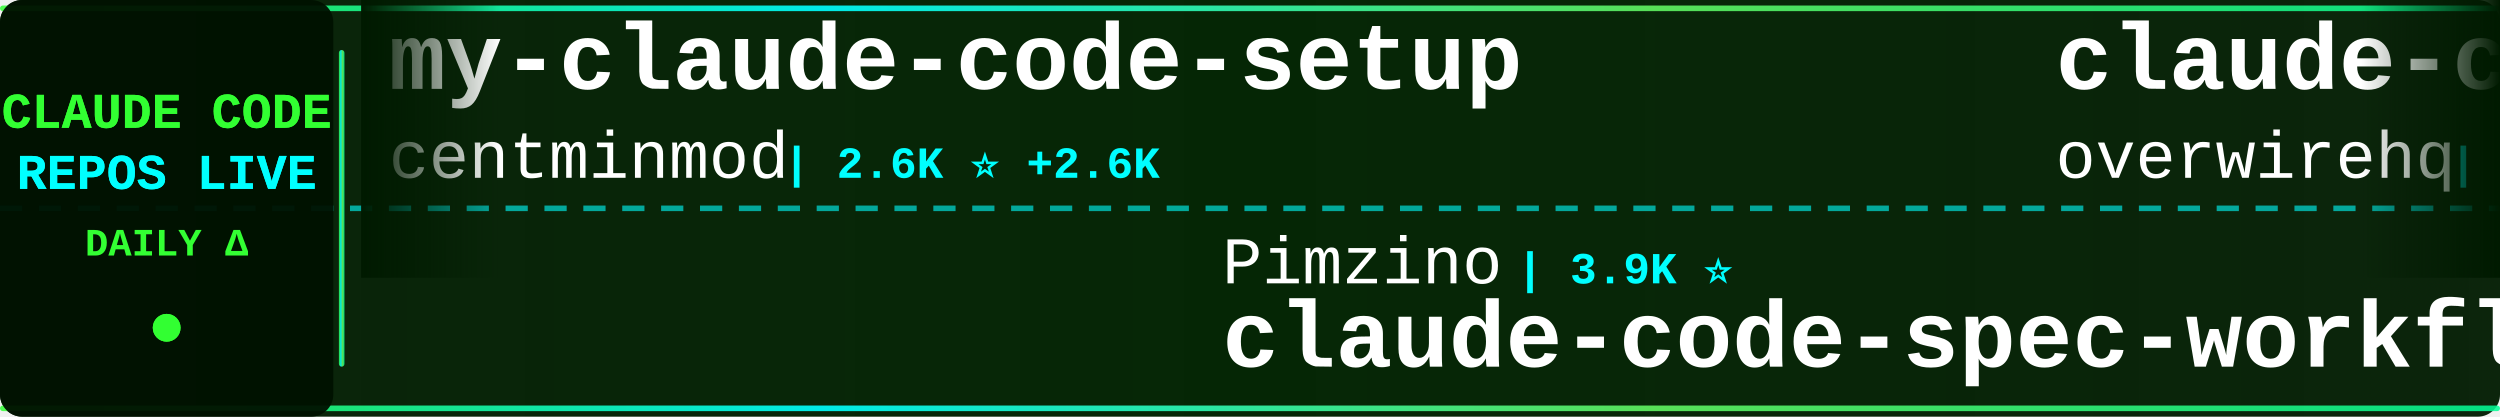
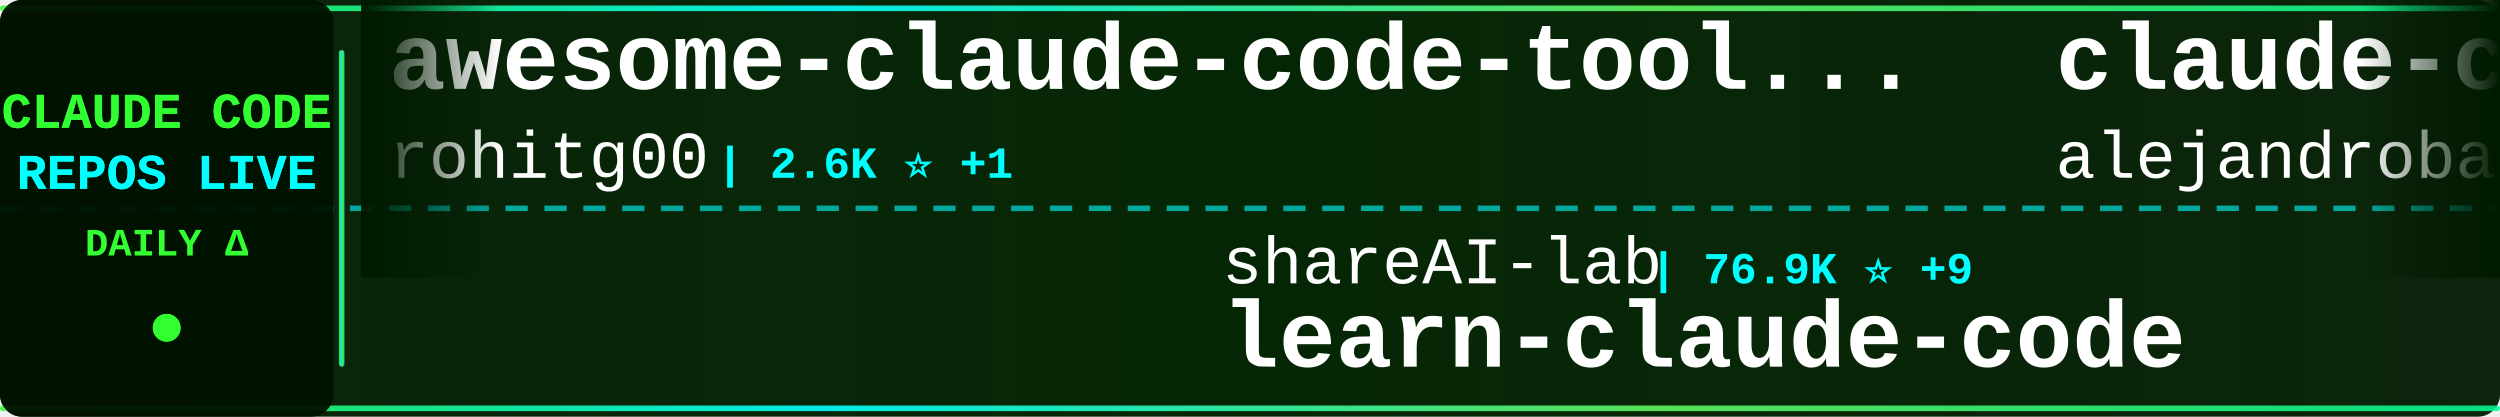
<svg xmlns="http://www.w3.org/2000/svg" width="900" height="150">
  <defs>
    <linearGradient id="tickerBg" x1="0%" y1="0%" x2="100%" y2="0%">
      <stop offset="0%" style="stop-color:#001a00;stop-opacity:0.95" />
      <stop offset="50%" style="stop-color:#002200;stop-opacity:0.98" />
      <stop offset="100%" style="stop-color:#001a00;stop-opacity:0.95" />
    </linearGradient>
    <linearGradient id="borderGrad" x1="0%" y1="0%" x2="100%" y2="0%">
      <stop offset="0%" style="stop-color:#33ff33;stop-opacity:0.85">
        <animate attributeName="stop-opacity" values="0.85;1;0.85" dur="2s" repeatCount="indefinite" />
      </stop>
      <stop offset="33%" style="stop-color:#00ffff;stop-opacity:0.9">
        <animate attributeName="stop-opacity" values="0.9;1;0.9" dur="2.2s" repeatCount="indefinite" />
      </stop>
      <stop offset="66%" style="stop-color:#66ff66;stop-opacity:0.85">
        <animate attributeName="stop-opacity" values="0.85;1;0.85" dur="1.8s" repeatCount="indefinite" />
      </stop>
      <stop offset="100%" style="stop-color:#00ff99;stop-opacity:0.85">
        <animate attributeName="stop-opacity" values="0.85;1;0.85" dur="2s" repeatCount="indefinite" />
      </stop>
    </linearGradient>
    <filter id="textGlow">
      <feGaussianBlur stdDeviation="0.1" result="coloredBlur" />
      <feMerge>
        <feMergeNode in="coloredBlur" />
        <feMergeNode in="SourceGraphic" />
      </feMerge>
    </filter>
    <filter id="metricGlow">
      <feGaussianBlur stdDeviation="0.2" result="coloredBlur" />
      <feMerge>
        <feMergeNode in="coloredBlur" />
        <feMergeNode in="SourceGraphic" />
      </feMerge>
    </filter>
    <linearGradient id="leftFade" x1="0%" y1="0%" x2="100%" y2="0%">
      <stop offset="0%" style="stop-color:#001a00;stop-opacity:1" />
      <stop offset="100%" style="stop-color:#001a00;stop-opacity:0" />
    </linearGradient>
    <linearGradient id="rightFade" x1="0%" y1="0%" x2="100%" y2="0%">
      <stop offset="0%" style="stop-color:#001a00;stop-opacity:0" />
      <stop offset="100%" style="stop-color:#001a00;stop-opacity:1" />
    </linearGradient>
  </defs>
  <rect width="900" height="150" fill="url(#tickerBg)" rx="8" />
  <rect x="0" y="2" width="900" height="2" fill="url(#borderGrad)" rx="1" />
  <rect x="0" y="146" width="900" height="2" fill="url(#borderGrad)" rx="1" />
  <line x1="0" y1="75" x2="900" y2="75" stroke="#00ffff" stroke-width="2" stroke-dasharray="8 6" opacity="0.6" />
  <rect x="0" y="0" width="120" height="150" fill="#001100" opacity="0.95" rx="8" />
  <text x="60" y="46" font-family="'Courier New', monospace" font-size="18" font-weight="bold" fill="#33ff33" text-anchor="middle" filter="url(#textGlow)">
    CLAUDE CODE
  </text>
  <text x="60" y="68" font-family="'Courier New', monospace" font-size="18" font-weight="bold" fill="#00ffff" text-anchor="middle" filter="url(#textGlow)">
    REPOS LIVE
  </text>
  <text x="60" y="92" font-family="'Courier New', monospace" font-size="14" font-weight="bold" fill="#33ff33" text-anchor="middle">
    DAILY Δ
  </text>
  <circle cx="60" cy="118" r="5" fill="#33ff33" filter="url(#metricGlow)">
    <animate attributeName="r" values="4;6;4" dur="1.5s" repeatCount="indefinite" />
    <animate attributeName="opacity" values="0.6;1;0.6" dur="1.5s" repeatCount="indefinite" />
  </circle>
  <rect x="122" y="18" width="2" height="114" fill="url(#borderGrad)" rx="1" />
  <clipPath id="tickerClip">
    <rect x="130" y="0" width="770" height="150" />
  </clipPath>
  <g clip-path="url(#tickerClip)">
    <g id="tickerItems">
      <animateTransform attributeName="transform" attributeType="XML" type="translate" from="0 0" to="-3000 0" dur="54s" repeatCount="indefinite" />
      <g transform="translate(0, 0)">
-         <text x="140" y="32" font-family="'Courier New', monospace" font-size="34" font-weight="bold" fill="#ffffff">my-claude-code-setup</text>
-         <text x="140" y="64" font-family="'Courier New', monospace" font-size="24" font-weight="normal" fill="#ffffff" opacity="1.0">centminmod</text>
-         <text x="282" y="64" font-family="'Courier New', monospace" font-size="16" font-weight="bold" fill="#00ffff"> | 2.6K ⭐ +2.6K</text>
+         <text x="140" y="32" font-family="'Courier New', monospace" font-size="34" font-weight="bold" fill="#ffffff">awesome-claude-code-tool...</text>
+         <text x="140" y="64" font-family="'Courier New', monospace" font-size="24" font-weight="normal" fill="#ffffff" opacity="1.0">rohitg00</text>
+         <text x="258" y="64" font-family="'Courier New', monospace" font-size="16" font-weight="bold" fill="#00ffff"> | 2.6K ⭐ +1</text>
      </g>
      <g transform="translate(300, 0)">
-         <text x="140" y="102" font-family="'Courier New', monospace" font-size="24" font-weight="normal" fill="#ffffff" opacity="1.0">Pimzino</text>
-         <text x="246" y="102" font-family="'Courier New', monospace" font-size="16" font-weight="bold" fill="#00ffff"> | 3.9K ⭐</text>
-         <text x="140" y="132" font-family="'Courier New', monospace" font-size="34" font-weight="bold" fill="#ffffff">claude-code-spec-workflo...</text>
+         <text x="140" y="102" font-family="'Courier New', monospace" font-size="24" font-weight="normal" fill="#ffffff" opacity="1.0">shareAI-lab</text>
+         <text x="294" y="102" font-family="'Courier New', monospace" font-size="16" font-weight="bold" fill="#00ffff"> | 76.9K ⭐ +9</text>
+         <text x="140" y="132" font-family="'Courier New', monospace" font-size="34" font-weight="bold" fill="#ffffff">learn-claude-code</text>
      </g>
      <g transform="translate(600, 0)">
-         <text x="140" y="32" font-family="'Courier New', monospace" font-size="34" font-weight="bold" fill="#ffffff">claude-code-telegram</text>
-         <text x="140" y="64" font-family="'Courier New', monospace" font-size="24" font-weight="normal" fill="#ffffff" opacity="1.0">overwirehq</text>
-         <text x="282" y="64" font-family="'Courier New', monospace" font-size="16" font-weight="bold" fill="#00ffff"> | 2.8K ⭐</text>
+         <text x="140" y="32" font-family="'Courier New', monospace" font-size="34" font-weight="bold" fill="#ffffff">claude-code-from-source</text>
+         <text x="140" y="64" font-family="'Courier New', monospace" font-size="24" font-weight="normal" fill="#ffffff" opacity="1.0">alejandrobalderas</text>
+         <text x="366" y="64" font-family="'Courier New', monospace" font-size="16" font-weight="bold" fill="#00ffff"> | 2.8K ⭐</text>
      </g>
      <g transform="translate(900, 0)">
-         <text x="140" y="102" font-family="'Courier New', monospace" font-size="24" font-weight="normal" fill="#ffffff" opacity="1.0">WorldFlowAI</text>
-         <text x="294" y="102" font-family="'Courier New', monospace" font-size="16" font-weight="bold" fill="#00ffff"> | 3.0K ⭐ +9</text>
-         <text x="140" y="132" font-family="'Courier New', monospace" font-size="34" font-weight="bold" fill="#ffffff">everything-claude-code</text>
+         <text x="140" y="102" font-family="'Courier New', monospace" font-size="24" font-weight="normal" fill="#ffffff" opacity="1.0">777genius</text>
+         <text x="270" y="102" font-family="'Courier New', monospace" font-size="16" font-weight="bold" fill="#00ffff"> | 932 ⭐</text>
+         <text x="140" y="132" font-family="'Courier New', monospace" font-size="34" font-weight="bold" fill="#ffffff">claude-code-source-code</text>
      </g>
      <g transform="translate(1200, 0)">
-         <text x="140" y="32" font-family="'Courier New', monospace" font-size="34" font-weight="bold" fill="#ffffff">everything-claude-code-z...</text>
-         <text x="140" y="64" font-family="'Courier New', monospace" font-size="24" font-weight="normal" fill="#ffffff" opacity="1.0">xu-xiang</text>
-         <text x="258" y="64" font-family="'Courier New', monospace" font-size="16" font-weight="bold" fill="#00ffff"> | 1.9K ⭐ +1</text>
+         <text x="140" y="32" font-family="'Courier New', monospace" font-size="34" font-weight="bold" fill="#ffffff">claude-code-harness</text>
+         <text x="140" y="64" font-family="'Courier New', monospace" font-size="24" font-weight="normal" fill="#ffffff" opacity="1.0">Chachamaru127</text>
+         <text x="318" y="64" font-family="'Courier New', monospace" font-size="16" font-weight="bold" fill="#00ffff"> | 3.1K ⭐</text>
      </g>
      <g transform="translate(1500, 0)">
-         <text x="140" y="102" font-family="'Courier New', monospace" font-size="24" font-weight="normal" fill="#ffffff" opacity="1.0">Yeachan-Heo</text>
-         <text x="294" y="102" font-family="'Courier New', monospace" font-size="16" font-weight="bold" fill="#00ffff"> | 39.2K ⭐ +8</text>
-         <text x="140" y="132" font-family="'Courier New', monospace" font-size="34" font-weight="bold" fill="#ffffff">oh-my-claudecode</text>
+         <text x="140" y="102" font-family="'Courier New', monospace" font-size="24" font-weight="normal" fill="#ffffff" opacity="1.0">asgeirtj</text>
+         <text x="258" y="102" font-family="'Courier New', monospace" font-size="16" font-weight="bold" fill="#00ffff"> | 67.1K ⭐ +17</text>
+         <text x="140" y="132" font-family="'Courier New', monospace" font-size="34" font-weight="bold" fill="#ffffff">system_prompts_leaks</text>
      </g>
      <g transform="translate(1800, 0)">
-         <text x="140" y="32" font-family="'Courier New', monospace" font-size="34" font-weight="bold" fill="#ffffff">claude-code-rev</text>
-         <text x="140" y="64" font-family="'Courier New', monospace" font-size="24" font-weight="normal" fill="#ffffff" opacity="1.0">oboard</text>
-         <text x="234" y="64" font-family="'Courier New', monospace" font-size="16" font-weight="bold" fill="#00ffff"> | 3.3K ⭐</text>
+         <text x="140" y="32" font-family="'Courier New', monospace" font-size="34" font-weight="bold" fill="#ffffff">claude-code-showcase</text>
+         <text x="140" y="64" font-family="'Courier New', monospace" font-size="24" font-weight="normal" fill="#ffffff" opacity="1.0">ChrisWiles</text>
+         <text x="282" y="64" font-family="'Courier New', monospace" font-size="16" font-weight="bold" fill="#00ffff"> | 6.1K ⭐ +1</text>
      </g>
      <g transform="translate(2100, 0)">
-         <text x="140" y="102" font-family="'Courier New', monospace" font-size="24" font-weight="normal" fill="#ffffff" opacity="1.0">hangsman</text>
-         <text x="258" y="102" font-family="'Courier New', monospace" font-size="16" font-weight="bold" fill="#00ffff"> | 794 ⭐</text>
-         <text x="140" y="132" font-family="'Courier New', monospace" font-size="34" font-weight="bold" fill="#ffffff">claude-code-source</text>
+         <text x="140" y="102" font-family="'Courier New', monospace" font-size="24" font-weight="normal" fill="#ffffff" opacity="1.0">huangjia2019</text>
+         <text x="306" y="102" font-family="'Courier New', monospace" font-size="16" font-weight="bold" fill="#00ffff"> | 1.1K ⭐</text>
+         <text x="140" y="132" font-family="'Courier New', monospace" font-size="34" font-weight="bold" fill="#ffffff">claude-code-engineering</text>
      </g>
      <g transform="translate(2400, 0)">
-         <text x="140" y="32" font-family="'Courier New', monospace" font-size="34" font-weight="bold" fill="#ffffff">claude-code-action</text>
+         <text x="140" y="32" font-family="'Courier New', monospace" font-size="34" font-weight="bold" fill="#ffffff">skills</text>
        <text x="140" y="64" font-family="'Courier New', monospace" font-size="24" font-weight="normal" fill="#ffffff" opacity="1.0">anthropics</text>
-         <text x="282" y="64" font-family="'Courier New', monospace" font-size="16" font-weight="bold" fill="#00ffff"> | 8.9K ⭐</text>
+         <text x="282" y="64" font-family="'Courier New', monospace" font-size="16" font-weight="bold" fill="#00ffff"> | 176.5K ⭐ +25</text>
      </g>
      <g transform="translate(2700, 0)">
-         <text x="140" y="102" font-family="'Courier New', monospace" font-size="24" font-weight="normal" fill="#ffffff" opacity="1.0">KPR111</text>
-         <text x="234" y="102" font-family="'Courier New', monospace" font-size="16" font-weight="bold" fill="#00ffff"> | 18 ⭐</text>
-         <text x="140" y="132" font-family="'Courier New', monospace" font-size="34" font-weight="bold" fill="#ffffff">Claude-Code</text>
+         <text x="140" y="102" font-family="'Courier New', monospace" font-size="24" font-weight="normal" fill="#ffffff" opacity="1.0">Piebald-AI</text>
+         <text x="282" y="102" font-family="'Courier New', monospace" font-size="16" font-weight="bold" fill="#00ffff"> | 12.7K ⭐ +3</text>
+         <text x="140" y="132" font-family="'Courier New', monospace" font-size="34" font-weight="bold" fill="#ffffff">claude-code-system-promp...</text>
      </g>
      <g transform="translate(3000, 0)">
-         <text x="140" y="32" font-family="'Courier New', monospace" font-size="34" font-weight="bold" fill="#ffffff">my-claude-code-setup</text>
-         <text x="140" y="64" font-family="'Courier New', monospace" font-size="24" font-weight="normal" fill="#ffffff" opacity="1.0">centminmod</text>
-         <text x="282" y="64" font-family="'Courier New', monospace" font-size="16" font-weight="bold" fill="#00ffff"> | 2.6K ⭐ +2.6K</text>
+         <text x="140" y="32" font-family="'Courier New', monospace" font-size="34" font-weight="bold" fill="#ffffff">awesome-claude-code-tool...</text>
+         <text x="140" y="64" font-family="'Courier New', monospace" font-size="24" font-weight="normal" fill="#ffffff" opacity="1.0">rohitg00</text>
+         <text x="258" y="64" font-family="'Courier New', monospace" font-size="16" font-weight="bold" fill="#00ffff"> | 2.6K ⭐ +1</text>
      </g>
      <g transform="translate(3300, 0)">
-         <text x="140" y="102" font-family="'Courier New', monospace" font-size="24" font-weight="normal" fill="#ffffff" opacity="1.0">Pimzino</text>
-         <text x="246" y="102" font-family="'Courier New', monospace" font-size="16" font-weight="bold" fill="#00ffff"> | 3.9K ⭐</text>
-         <text x="140" y="132" font-family="'Courier New', monospace" font-size="34" font-weight="bold" fill="#ffffff">claude-code-spec-workflo...</text>
+         <text x="140" y="102" font-family="'Courier New', monospace" font-size="24" font-weight="normal" fill="#ffffff" opacity="1.0">shareAI-lab</text>
+         <text x="294" y="102" font-family="'Courier New', monospace" font-size="16" font-weight="bold" fill="#00ffff"> | 76.9K ⭐ +9</text>
+         <text x="140" y="132" font-family="'Courier New', monospace" font-size="34" font-weight="bold" fill="#ffffff">learn-claude-code</text>
      </g>
      <g transform="translate(3600, 0)">
-         <text x="140" y="32" font-family="'Courier New', monospace" font-size="34" font-weight="bold" fill="#ffffff">claude-code-telegram</text>
-         <text x="140" y="64" font-family="'Courier New', monospace" font-size="24" font-weight="normal" fill="#ffffff" opacity="1.0">overwirehq</text>
-         <text x="282" y="64" font-family="'Courier New', monospace" font-size="16" font-weight="bold" fill="#00ffff"> | 2.8K ⭐</text>
+         <text x="140" y="32" font-family="'Courier New', monospace" font-size="34" font-weight="bold" fill="#ffffff">claude-code-from-source</text>
+         <text x="140" y="64" font-family="'Courier New', monospace" font-size="24" font-weight="normal" fill="#ffffff" opacity="1.0">alejandrobalderas</text>
+         <text x="366" y="64" font-family="'Courier New', monospace" font-size="16" font-weight="bold" fill="#00ffff"> | 2.8K ⭐</text>
      </g>
      <g transform="translate(3900, 0)">
-         <text x="140" y="102" font-family="'Courier New', monospace" font-size="24" font-weight="normal" fill="#ffffff" opacity="1.0">WorldFlowAI</text>
-         <text x="294" y="102" font-family="'Courier New', monospace" font-size="16" font-weight="bold" fill="#00ffff"> | 3.0K ⭐ +9</text>
-         <text x="140" y="132" font-family="'Courier New', monospace" font-size="34" font-weight="bold" fill="#ffffff">everything-claude-code</text>
+         <text x="140" y="102" font-family="'Courier New', monospace" font-size="24" font-weight="normal" fill="#ffffff" opacity="1.0">777genius</text>
+         <text x="270" y="102" font-family="'Courier New', monospace" font-size="16" font-weight="bold" fill="#00ffff"> | 932 ⭐</text>
+         <text x="140" y="132" font-family="'Courier New', monospace" font-size="34" font-weight="bold" fill="#ffffff">claude-code-source-code</text>
      </g>
    </g>
  </g>
  <rect x="130" y="0" width="50" height="100" fill="url(#leftFade)" />
  <rect x="850" y="0" width="50" height="100" fill="url(#rightFade)" />
</svg>
